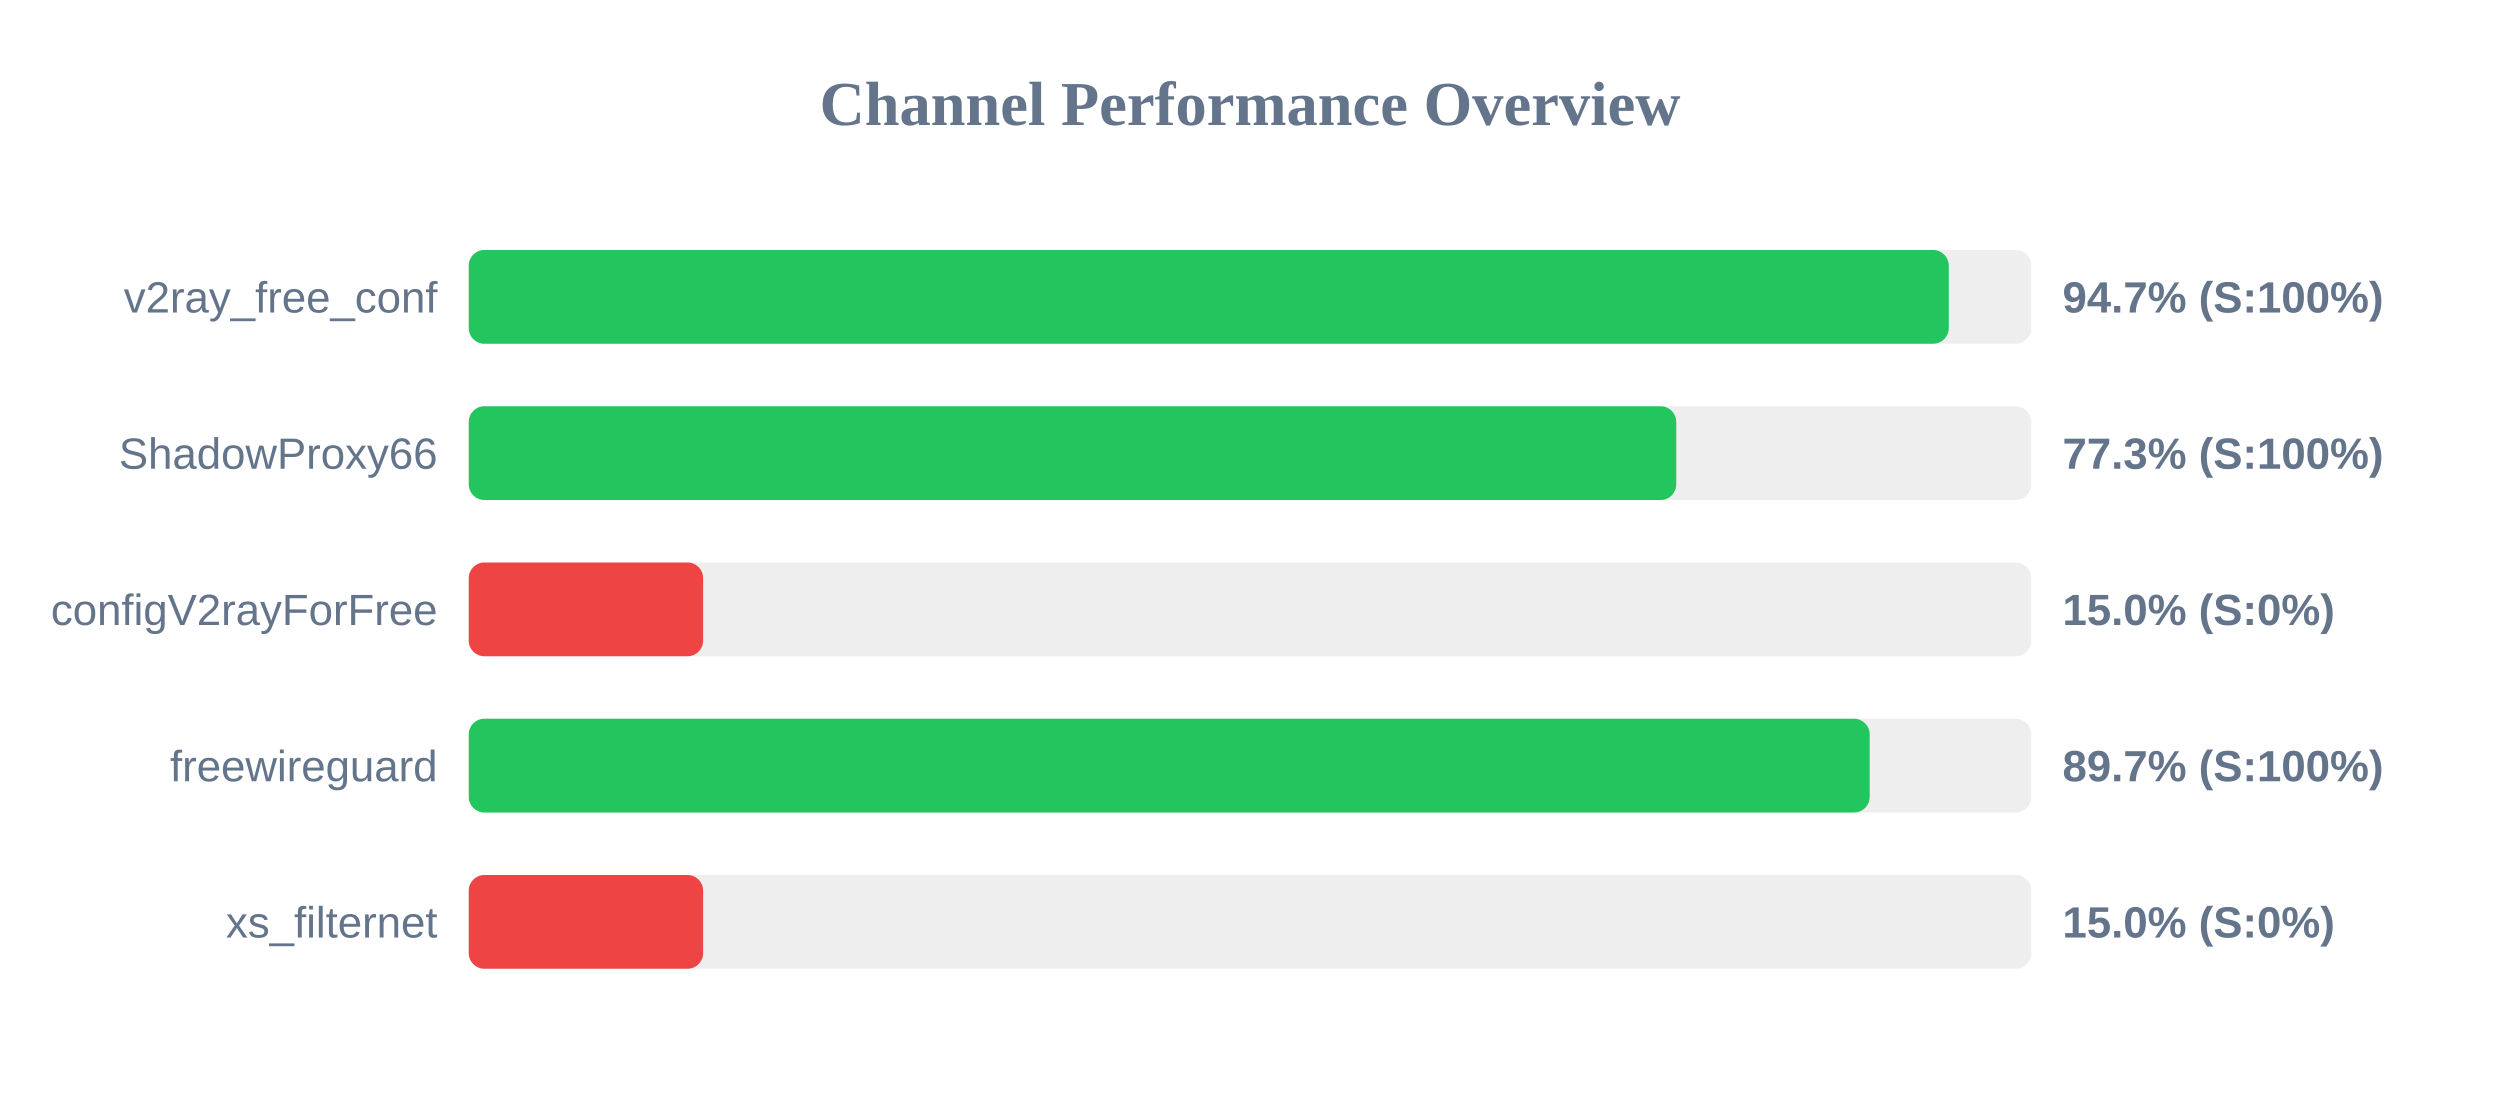
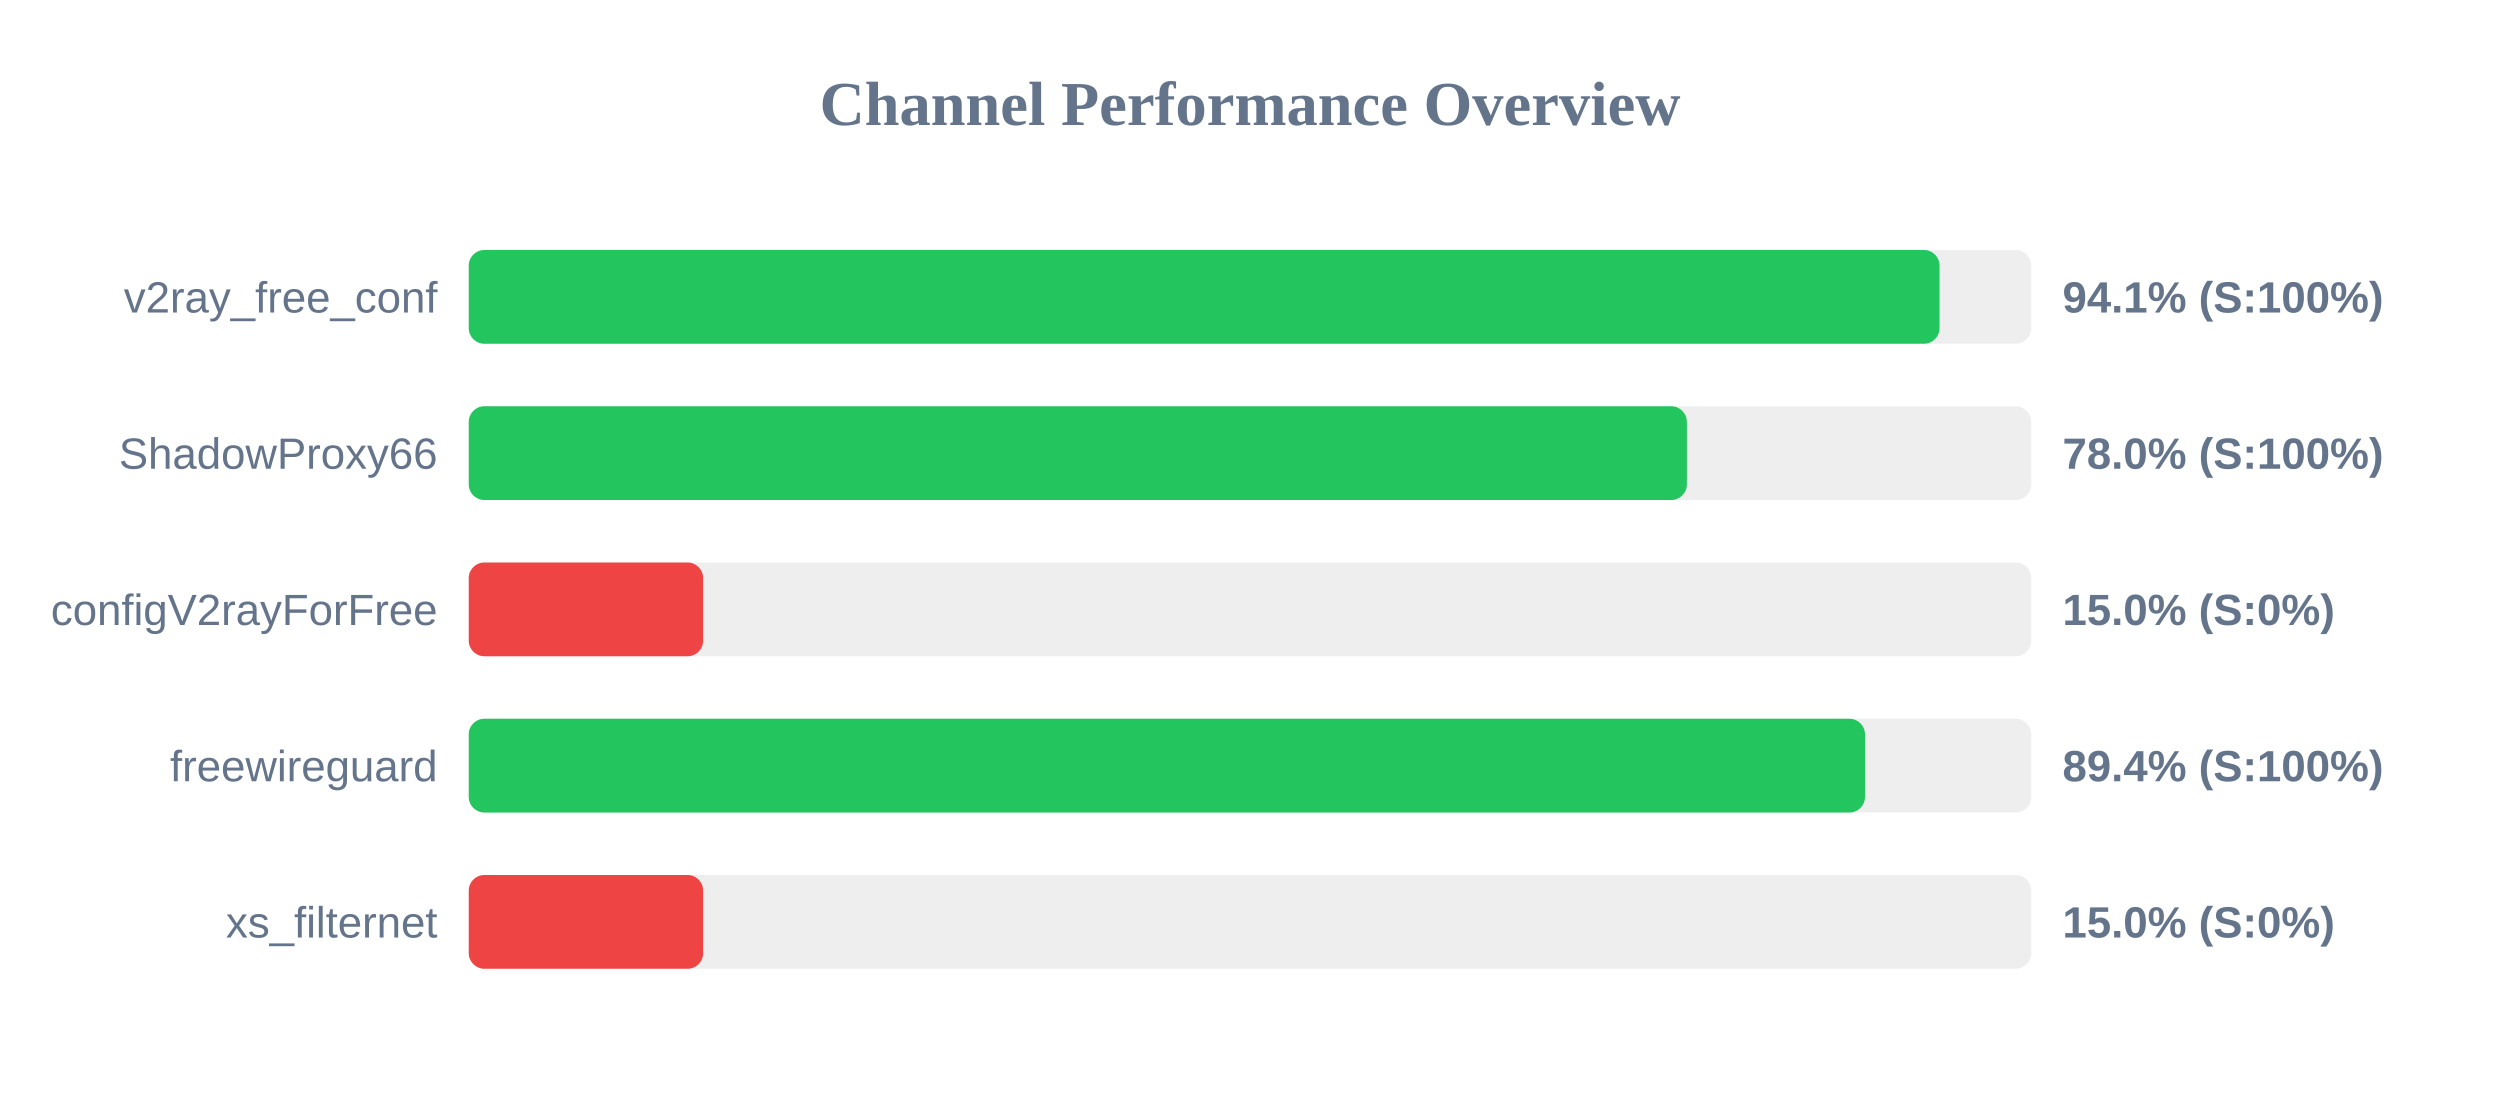
<svg xmlns="http://www.w3.org/2000/svg" width="800" height="350" version="1.1">
  <style>
        .row { font: 14px Arial; fill: #64748b; }
        .score { font: bold 14px Arial; fill: #64748b; }
    </style>
  <text x="400" y="40" text-anchor="middle" font-size="20px" font-weight="bold" fill="#64748b">Channel Performance Overview</text>
  <rect x="150" y="80" width="500" height="30" fill="#eee" rx="5" />
-   <rect x="150" y="80" width="473.6" height="30" fill="#22c55e" rx="5" />
+   <rect x="150" y="80" width="470.65" height="30" fill="#22c55e" rx="5" />
  <text x="140" y="100" text-anchor="end" class="row">v2ray_free_conf</text>
-   <text x="660" y="100" text-anchor="start" class="score">94.7% (S:100%)</text>
+   <text x="660" y="100" text-anchor="start" class="score">94.1% (S:100%)</text>
  <rect x="150" y="130" width="500" height="30" fill="#eee" rx="5" />
-   <rect x="150" y="130" width="386.4" height="30" fill="#22c55e" rx="5" />
+   <rect x="150" y="130" width="389.8" height="30" fill="#22c55e" rx="5" />
  <text x="140" y="150" text-anchor="end" class="row">ShadowProxy66</text>
-   <text x="660" y="150" text-anchor="start" class="score">77.3% (S:100%)</text>
+   <text x="660" y="150" text-anchor="start" class="score">78.0% (S:100%)</text>
  <rect x="150" y="180" width="500" height="30" fill="#eee" rx="5" />
  <rect x="150" y="180" width="75.0" height="30" fill="#ef4444" rx="5" />
  <text x="140" y="200" text-anchor="end" class="row">configV2rayForFree</text>
  <text x="660" y="200" text-anchor="start" class="score">15.0% (S:0%)</text>
  <rect x="150" y="230" width="500" height="30" fill="#eee" rx="5" />
-   <rect x="150" y="230" width="448.3" height="30" fill="#22c55e" rx="5" />
+   <rect x="150" y="230" width="446.8" height="30" fill="#22c55e" rx="5" />
  <text x="140" y="250" text-anchor="end" class="row">freewireguard</text>
-   <text x="660" y="250" text-anchor="start" class="score">89.7% (S:100%)</text>
+   <text x="660" y="250" text-anchor="start" class="score">89.4% (S:100%)</text>
  <rect x="150" y="280" width="500" height="30" fill="#eee" rx="5" />
  <rect x="150" y="280" width="75.0" height="30" fill="#ef4444" rx="5" />
  <text x="140" y="300" text-anchor="end" class="row">xs_filternet</text>
  <text x="660" y="300" text-anchor="start" class="score">15.0% (S:0%)</text>
</svg>
